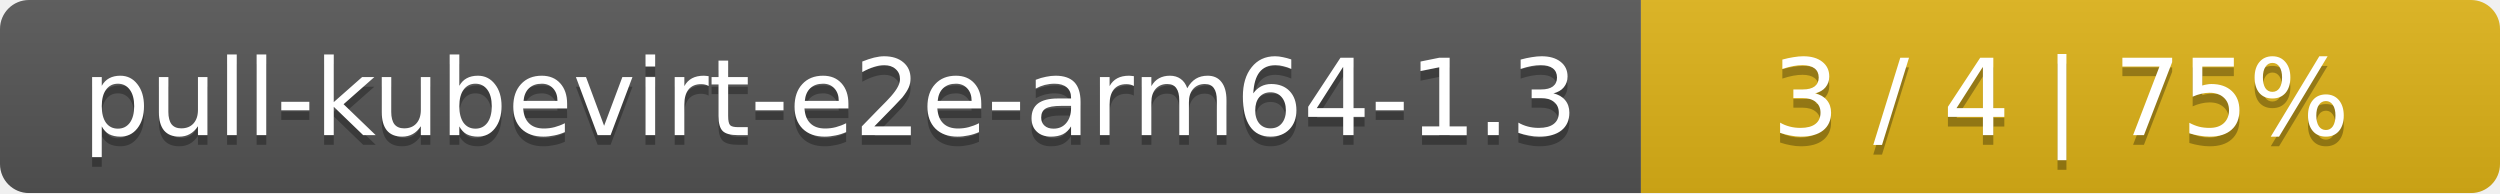
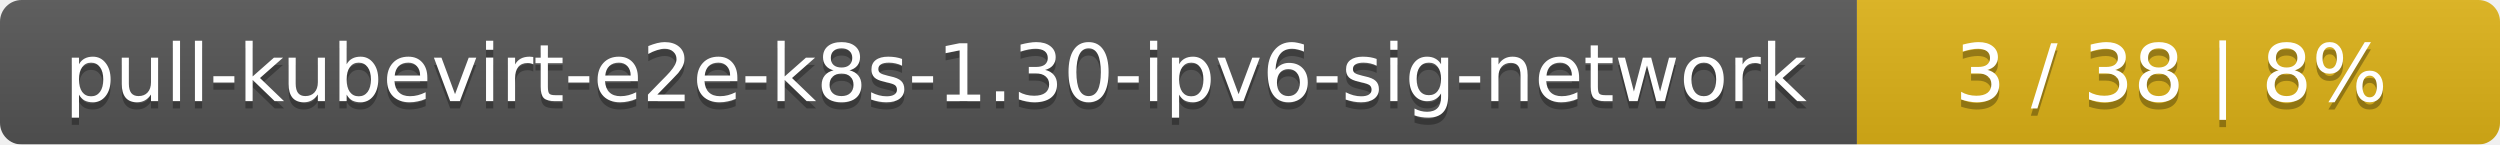
- <svg xmlns="http://www.w3.org/2000/svg" width="259" height="20">
+ <svg xmlns="http://www.w3.org/2000/svg" width="346" height="20">
  <linearGradient id="smooth" x2="0" y2="100%">
    <stop offset="0" stop-color="#bbb" stop-opacity=".1" />
    <stop offset="1" stop-opacity=".1" />
  </linearGradient>
  <mask id="round">
-     <rect width="259" height="20" rx="3" fill="#fff" />
+     <rect width="346" height="20" rx="3" fill="#fff" />
  </mask>
  <g mask="url(#round)">
-     <rect width="170" height="20" fill="#555" />
-     <rect x="170" width="89" height="20" fill="#dfb317" />
-     <rect width="259" height="20" fill="url(#smooth)" />
+     <rect width="257" height="20" fill="#555" />
+     <rect x="257" width="89" height="20" fill="#dfb317" />
+     <rect width="346" height="20" fill="url(#smooth)" />
  </g>
  <g fill="#fff" text-anchor="middle" font-family="DejaVu Sans,Verdana,Geneva,sans-serif" font-size="11">
-     <text x="86" y="15" fill="#010101" fill-opacity=".3">pull-kubevirt-e2e-arm64-1.3</text>
-     <text x="86" y="14">pull-kubevirt-e2e-arm64-1.3</text>
-     <text x="213.5" y="15" fill="#010101" fill-opacity=".3">3 / 4    |    75%</text>
-     <text x="213.5" y="14">3 / 4    |    75%</text>
+     <text x="129.5" y="15" fill="#010101" fill-opacity=".3">pull-kubevirt-e2e-k8s-1.30-ipv6-sig-network</text>
+     <text x="129.5" y="14">pull-kubevirt-e2e-k8s-1.30-ipv6-sig-network</text>
+     <text x="300.5" y="15" fill="#010101" fill-opacity=".3">3 / 38    |    8%</text>
+     <text x="300.5" y="14">3 / 38    |    8%</text>
  </g>
</svg>
